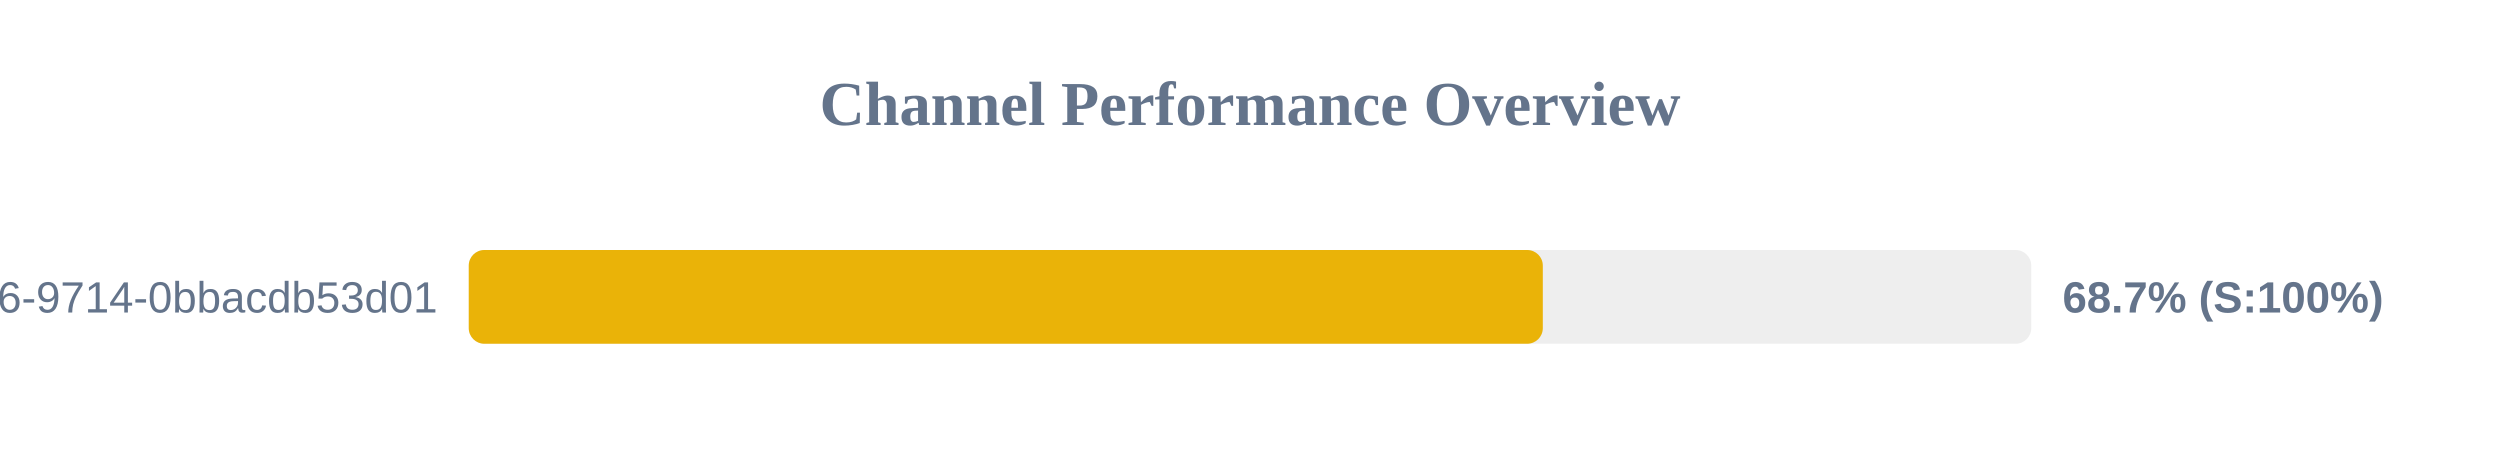
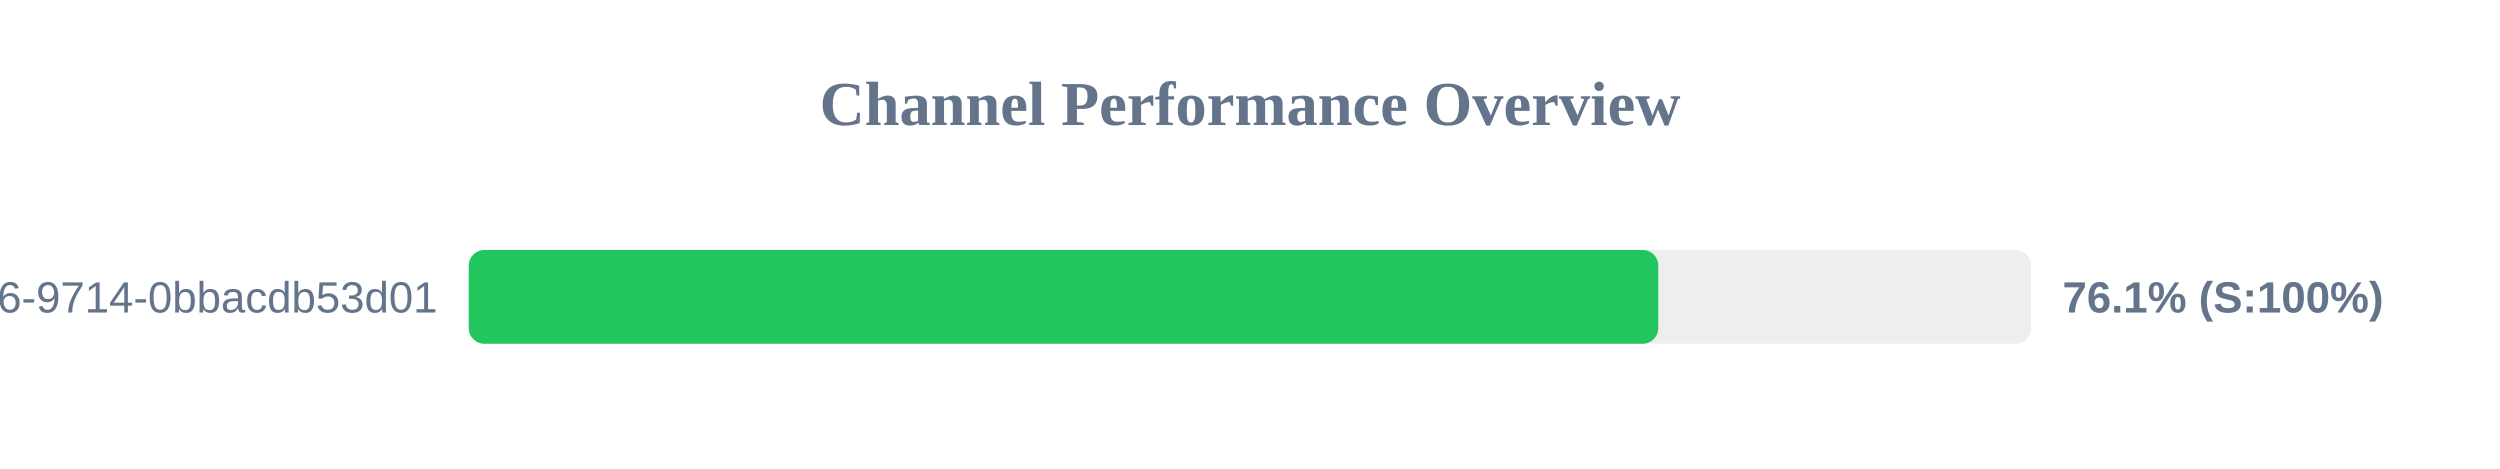
<svg xmlns="http://www.w3.org/2000/svg" width="800" height="150" version="1.1">
  <style>
        .row { font: 14px Arial; fill: #64748b; }
        .score { font: bold 14px Arial; fill: #64748b; }
    </style>
  <text x="400" y="40" text-anchor="middle" font-size="20px" font-weight="bold" fill="#64748b">Channel Performance Overview</text>
  <rect x="150" y="80" width="500" height="30" fill="#eee" rx="5" />
-   <rect x="150" y="80" width="343.7" height="30" fill="#eab308" rx="5" />
+   <rect x="150" y="80" width="380.65" height="30" fill="#22c55e" rx="5" />
  <text x="140" y="100" text-anchor="end" class="row">?uuid=23125f6e-ec56-4c26-9714-0bbacdb53d01</text>
-   <text x="660" y="100" text-anchor="start" class="score">68.7% (S:100%)</text>
+   <text x="660" y="100" text-anchor="start" class="score">76.1% (S:100%)</text>
</svg>
